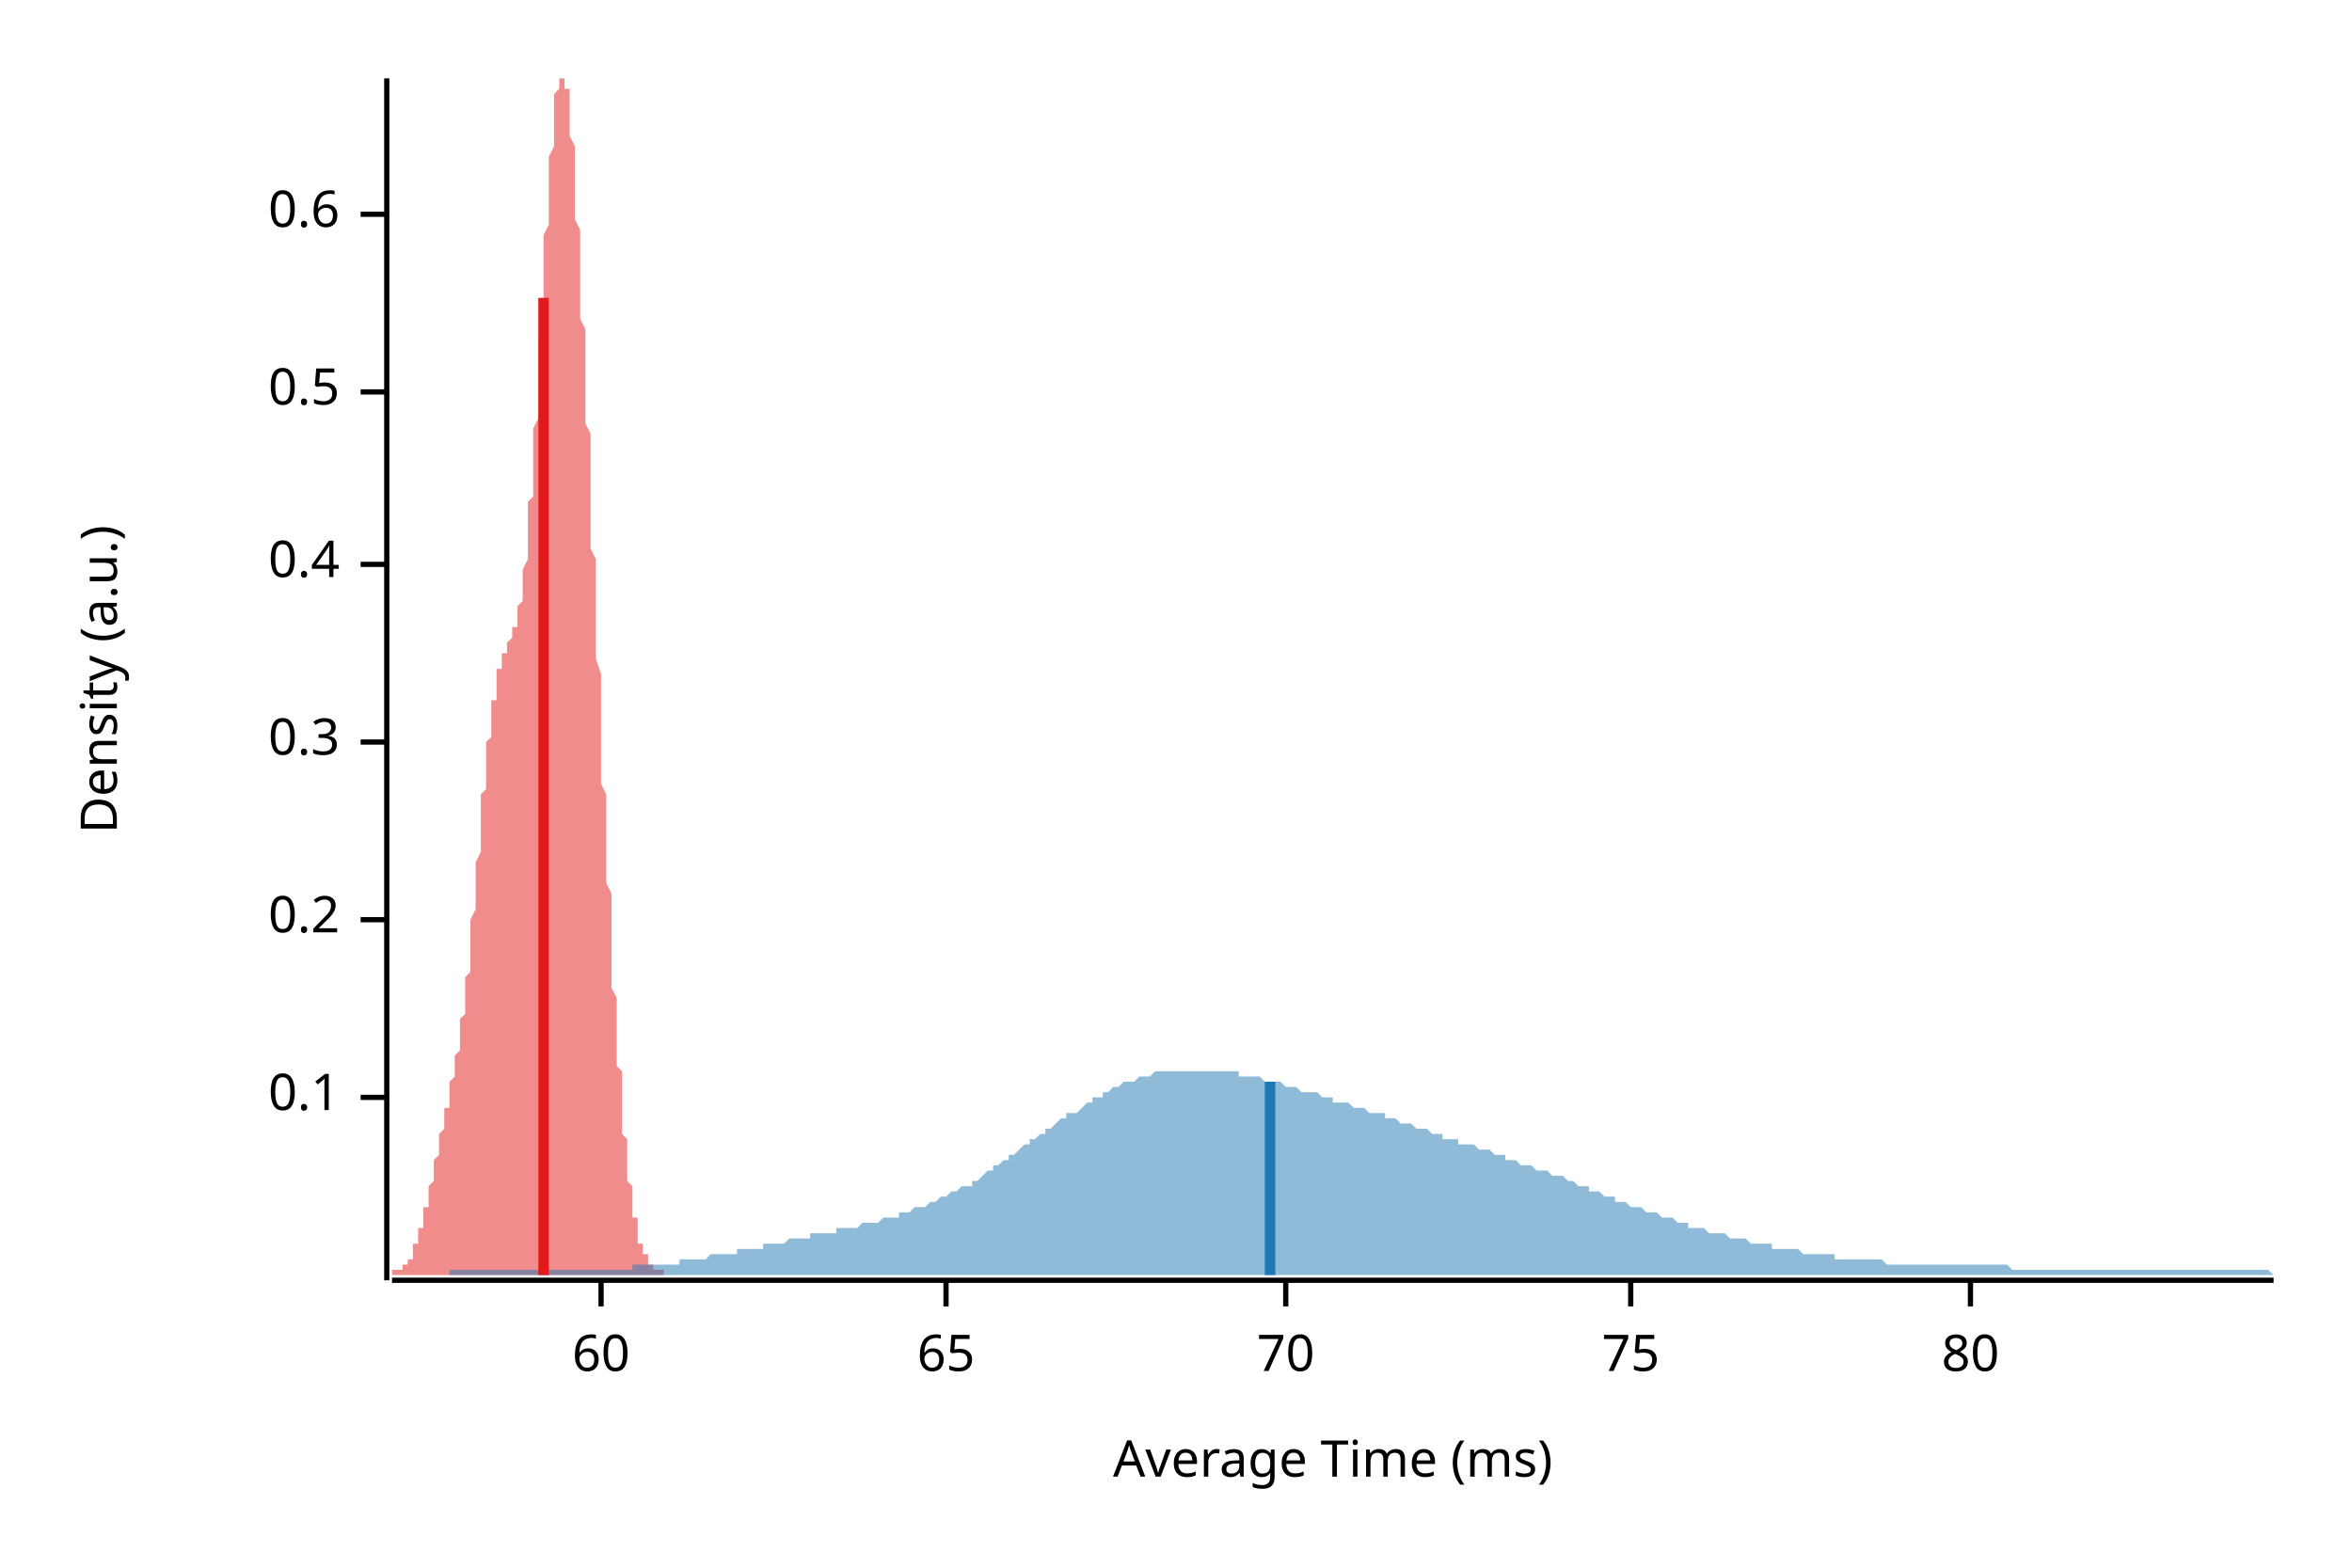
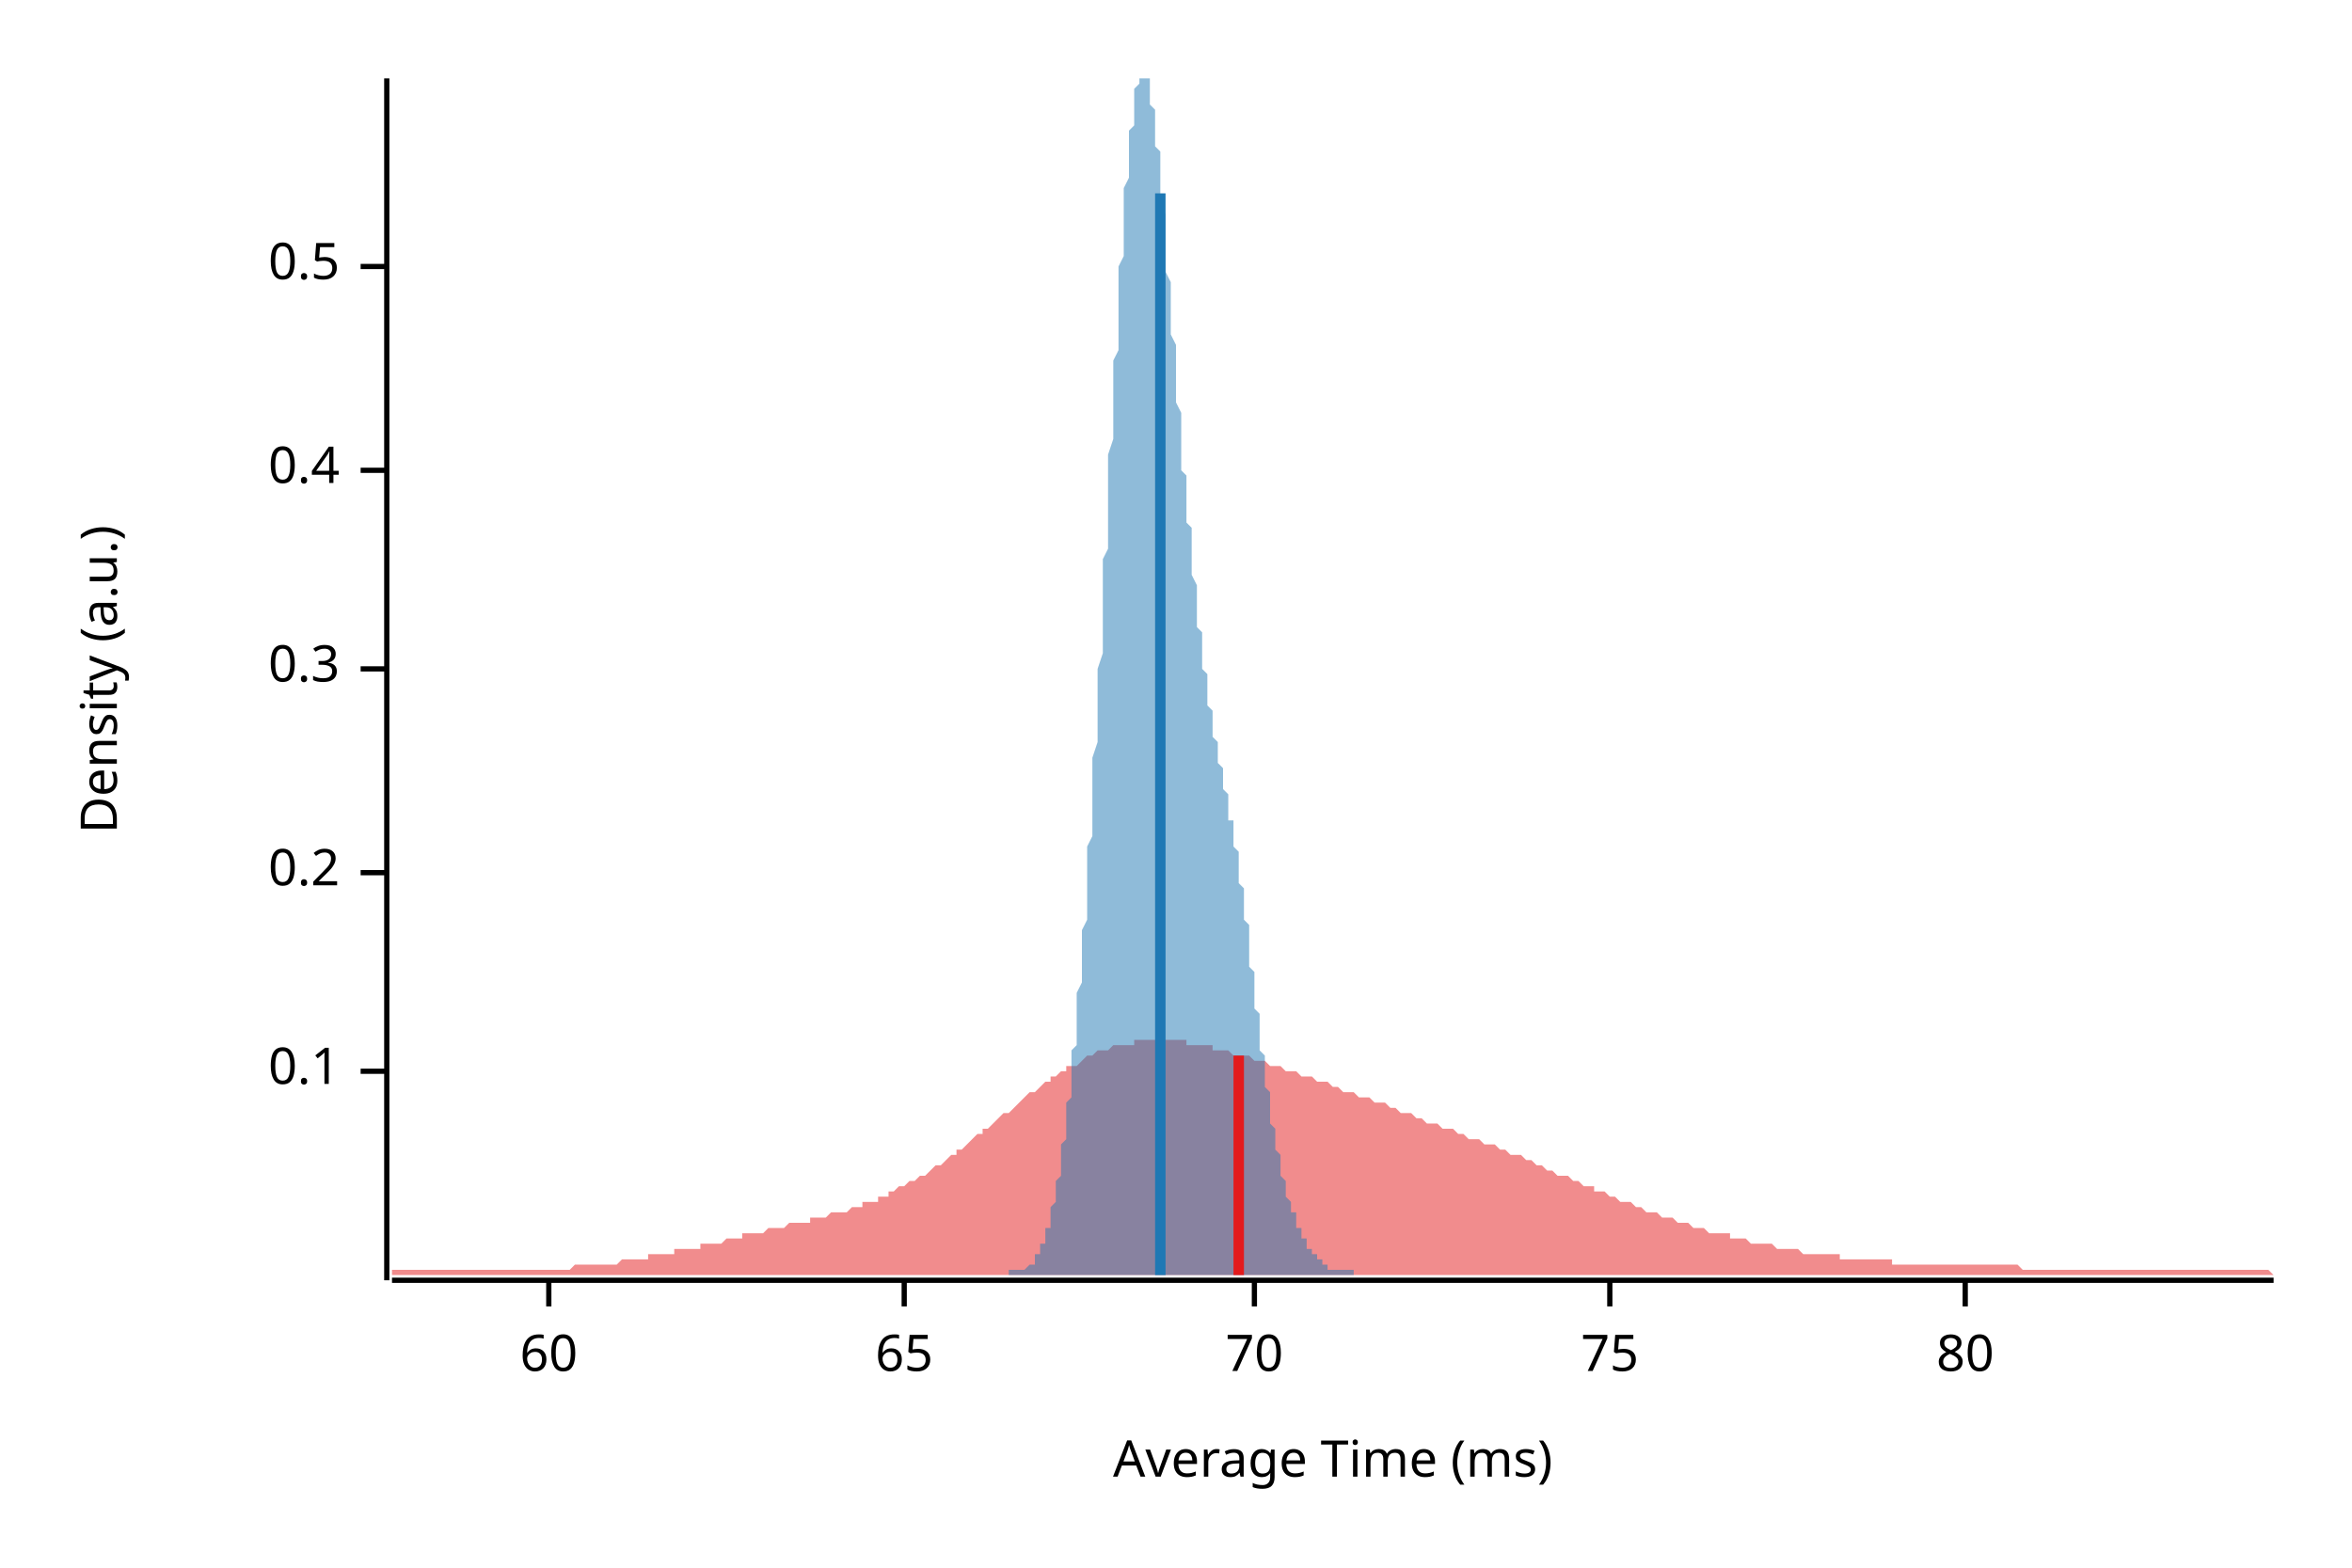
<svg xmlns="http://www.w3.org/2000/svg" width="450" height="300" viewBox="0 0 450 300">
  <text x="15" y="130" dy="0.76em" text-anchor="middle" font-family="sans-serif" font-size="9.677" opacity="1" fill="#000000" transform="rotate(270, 15, 130)">
Density (a.u.)
</text>
  <text x="255" y="285" dy="-0.5ex" text-anchor="middle" font-family="sans-serif" font-size="9.677" opacity="1" fill="#000000">
Average Time (ms)
</text>
  <polyline fill="none" opacity="1" stroke="#000000" stroke-width="1" points="74,15 74,245 " />
-   <text x="65" y="210" dy="0.5ex" text-anchor="end" font-family="sans-serif" font-size="9.677" opacity="1" fill="#000000">
+   <text x="65" y="205" dy="0.5ex" text-anchor="end" font-family="sans-serif" font-size="9.677" opacity="1" fill="#000000">
0.1
</text>
-   <polyline fill="none" opacity="1" stroke="#000000" stroke-width="1" points="69,210 74,210 " />
-   <text x="65" y="176" dy="0.5ex" text-anchor="end" font-family="sans-serif" font-size="9.677" opacity="1" fill="#000000">
+   <polyline fill="none" opacity="1" stroke="#000000" stroke-width="1" points="69,205 74,205 " />
+   <text x="65" y="167" dy="0.5ex" text-anchor="end" font-family="sans-serif" font-size="9.677" opacity="1" fill="#000000">
0.2
</text>
-   <polyline fill="none" opacity="1" stroke="#000000" stroke-width="1" points="69,176 74,176 " />
-   <text x="65" y="142" dy="0.5ex" text-anchor="end" font-family="sans-serif" font-size="9.677" opacity="1" fill="#000000">
+   <polyline fill="none" opacity="1" stroke="#000000" stroke-width="1" points="69,167 74,167 " />
+   <text x="65" y="128" dy="0.5ex" text-anchor="end" font-family="sans-serif" font-size="9.677" opacity="1" fill="#000000">
0.3
</text>
-   <polyline fill="none" opacity="1" stroke="#000000" stroke-width="1" points="69,142 74,142 " />
-   <text x="65" y="108" dy="0.5ex" text-anchor="end" font-family="sans-serif" font-size="9.677" opacity="1" fill="#000000">
+   <polyline fill="none" opacity="1" stroke="#000000" stroke-width="1" points="69,128 74,128 " />
+   <text x="65" y="90" dy="0.5ex" text-anchor="end" font-family="sans-serif" font-size="9.677" opacity="1" fill="#000000">
0.4
</text>
-   <polyline fill="none" opacity="1" stroke="#000000" stroke-width="1" points="69,108 74,108 " />
-   <text x="65" y="75" dy="0.5ex" text-anchor="end" font-family="sans-serif" font-size="9.677" opacity="1" fill="#000000">
+   <polyline fill="none" opacity="1" stroke="#000000" stroke-width="1" points="69,90 74,90 " />
+   <text x="65" y="51" dy="0.5ex" text-anchor="end" font-family="sans-serif" font-size="9.677" opacity="1" fill="#000000">
0.5
</text>
-   <polyline fill="none" opacity="1" stroke="#000000" stroke-width="1" points="69,75 74,75 " />
-   <text x="65" y="41" dy="0.5ex" text-anchor="end" font-family="sans-serif" font-size="9.677" opacity="1" fill="#000000">
- 0.6
- </text>
-   <polyline fill="none" opacity="1" stroke="#000000" stroke-width="1" points="69,41 74,41 " />
+   <polyline fill="none" opacity="1" stroke="#000000" stroke-width="1" points="69,51 74,51 " />
  <polyline fill="none" opacity="1" stroke="#000000" stroke-width="1" points="75,245 435,245 " />
-   <text x="115" y="255" dy="0.76em" text-anchor="middle" font-family="sans-serif" font-size="9.677" opacity="1" fill="#000000">
+   <text x="105" y="255" dy="0.76em" text-anchor="middle" font-family="sans-serif" font-size="9.677" opacity="1" fill="#000000">
60
</text>
-   <polyline fill="none" opacity="1" stroke="#000000" stroke-width="1" points="115,245 115,250 " />
-   <text x="181" y="255" dy="0.76em" text-anchor="middle" font-family="sans-serif" font-size="9.677" opacity="1" fill="#000000">
+   <polyline fill="none" opacity="1" stroke="#000000" stroke-width="1" points="105,245 105,250 " />
+   <text x="173" y="255" dy="0.76em" text-anchor="middle" font-family="sans-serif" font-size="9.677" opacity="1" fill="#000000">
65
</text>
-   <polyline fill="none" opacity="1" stroke="#000000" stroke-width="1" points="181,245 181,250 " />
-   <text x="246" y="255" dy="0.76em" text-anchor="middle" font-family="sans-serif" font-size="9.677" opacity="1" fill="#000000">
+   <polyline fill="none" opacity="1" stroke="#000000" stroke-width="1" points="173,245 173,250 " />
+   <text x="240" y="255" dy="0.76em" text-anchor="middle" font-family="sans-serif" font-size="9.677" opacity="1" fill="#000000">
70
</text>
-   <polyline fill="none" opacity="1" stroke="#000000" stroke-width="1" points="246,245 246,250 " />
-   <text x="312" y="255" dy="0.76em" text-anchor="middle" font-family="sans-serif" font-size="9.677" opacity="1" fill="#000000">
+   <polyline fill="none" opacity="1" stroke="#000000" stroke-width="1" points="240,245 240,250 " />
+   <text x="308" y="255" dy="0.76em" text-anchor="middle" font-family="sans-serif" font-size="9.677" opacity="1" fill="#000000">
75
</text>
-   <polyline fill="none" opacity="1" stroke="#000000" stroke-width="1" points="312,245 312,250 " />
-   <text x="377" y="255" dy="0.76em" text-anchor="middle" font-family="sans-serif" font-size="9.677" opacity="1" fill="#000000">
+   <polyline fill="none" opacity="1" stroke="#000000" stroke-width="1" points="308,245 308,250 " />
+   <text x="376" y="255" dy="0.76em" text-anchor="middle" font-family="sans-serif" font-size="9.677" opacity="1" fill="#000000">
80
</text>
-   <polyline fill="none" opacity="1" stroke="#000000" stroke-width="1" points="377,245 377,250 " />
-   <polygon opacity="0.5" fill="#E31A1C" points="75,243 75,243 75,243 75,243 75,243 75,243 75,243 75,243 75,243 75,243 76,243 76,243 76,243 76,243 76,243 76,243 76,243 76,243 76,243 77,243 77,243 77,243 77,243 77,242 77,242 77,242 77,242 77,242 77,242 78,242 78,242 78,242 78,241 78,241 78,241 78,241 78,241 78,241 79,241 79,240 79,240 79,240 79,240 79,239 79,239 79,239 79,239 79,238 80,238 80,238 80,238 80,237 80,237 80,237 80,236 80,236 80,235 81,235 81,235 81,234 81,234 81,233 81,233 81,233 81,232 81,232 81,231 82,231 82,230 82,230 82,229 82,229 82,228 82,228 82,227 82,227 83,226 83,226 83,225 83,225 83,224 83,224 83,223 83,223 83,222 84,221 84,221 84,220 84,220 84,219 84,219 84,218 84,218 84,217 84,217 85,216 85,216 85,215 85,215 85,214 85,214 85,213 85,213 85,212 86,212 86,211 86,211 86,210 86,210 86,209 86,209 86,208 86,207 86,207 87,206 87,206 87,205 87,205 87,204 87,204 87,203 87,202 87,202 88,201 88,200 88,200 88,199 88,198 88,198 88,197 88,196 88,195 88,195 89,194 89,193 89,192 89,191 89,190 89,189 89,188 89,187 89,187 90,186 90,184 90,183 90,182 90,181 90,180 90,179 90,178 90,177 90,176 91,174 91,173 91,172 91,171 91,170 91,168 91,167 91,166 91,165 92,163 92,162 92,161 92,160 92,159 92,157 92,156 92,155 92,154 92,152 93,151 93,150 93,149 93,148 93,147 93,146 93,144 93,143 93,142 94,141 94,140 94,139 94,139 94,138 94,137 94,136 94,135 94,134 95,134 95,133 95,132 95,131 95,131 95,130 95,130 95,129 95,129 95,128 96,128 96,127 96,127 96,126 96,126 96,126 96,125 96,125 96,125 97,125 97,124 97,124 97,124 97,124 97,123 97,123 97,123 97,123 97,123 98,122 98,122 98,122 98,122 98,121 98,121 98,121 98,121 98,120 99,120 99,120 99,119 99,119 99,118 99,118 99,117 99,117 99,116 99,116 100,115 100,114 100,114 100,113 100,112 100,111 100,110 100,109 100,109 101,107 101,106 101,105 101,104 101,103 101,102 101,100 101,99 101,98 101,96 102,95 102,93 102,92 102,90 102,88 102,87 102,85 102,83 102,82 103,80 103,78 103,76 103,74 103,72 103,70 103,69 103,67 103,65 104,63 104,61 104,59 104,57 104,55 104,53 104,51 104,49 104,47 104,45 105,43 105,42 105,40 105,38 105,36 105,35 105,33 105,31 105,30 106,28 106,27 106,26 106,24 106,23 106,22 106,21 106,20 106,19 106,18 107,17 107,16 107,16 107,15 107,15 107,15 107,15 107,15 107,15 108,15 108,15 108,15 108,15 108,15 108,15 108,15 108,15 108,16 108,17 109,17 109,18 109,19 109,20 109,21 109,22 109,24 109,25 109,26 110,28 110,29 110,31 110,32 110,34 110,35 110,37 110,39 110,41 110,42 111,44 111,46 111,48 111,50 111,52 111,54 111,56 111,59 111,61 112,63 112,65 112,67 112,70 112,72 112,74 112,76 112,79 112,81 113,83 113,86 113,88 113,90 113,93 113,95 113,97 113,100 113,102 113,105 114,107 114,109 114,112 114,114 114,117 114,119 114,121 114,124 114,126 115,129 115,131 115,133 115,136 115,138 115,140 115,143 115,145 115,147 115,150 116,152 116,154 116,156 116,159 116,161 116,163 116,165 116,167 116,169 117,171 117,173 117,175 117,177 117,179 117,181 117,183 117,185 117,187 117,189 118,191 118,192 118,194 118,196 118,198 118,199 118,201 118,202 118,204 119,205 119,207 119,208 119,210 119,211 119,212 119,213 119,215 119,216 119,217 120,218 120,219 120,220 120,221 120,222 120,223 120,224 120,225 120,226 121,227 121,228 121,229 121,229 121,230 121,231 121,231 121,232 121,233 122,233 122,234 122,234 122,235 122,235 122,236 122,236 122,237 122,237 122,238 123,238 123,238 123,239 123,239 123,239 123,239 123,240 123,240 123,240 124,240 124,241 124,241 124,241 124,241 124,241 124,242 124,242 124,242 124,242 125,242 125,242 125,242 125,242 125,242 125,243 125,243 125,243 125,243 126,243 126,243 126,243 126,243 126,243 126,243 126,243 126,243 126,243 126,243 127,243 127,243 127,243 127,243 127,243 127,243 127,243 127,243 127,244 75,244 " />
-   <polygon opacity="0.5" fill="#1F78B4" points="86,243 86,243 87,243 88,243 88,243 89,243 90,243 90,243 91,243 92,243 93,243 93,243 94,243 95,243 95,243 96,243 97,243 97,243 98,243 99,243 100,243 100,243 101,243 102,243 102,243 103,243 104,243 104,243 105,243 106,243 107,243 107,243 108,243 109,243 109,243 110,243 111,243 111,243 112,243 113,243 114,243 114,243 115,243 116,243 116,243 117,243 118,243 118,243 119,243 120,243 121,243 121,242 122,242 123,242 123,242 124,242 125,242 125,242 126,242 127,242 128,242 128,242 129,242 130,242 130,241 131,241 132,241 132,241 133,241 134,241 134,241 135,241 136,240 137,240 137,240 138,240 139,240 139,240 140,240 141,240 141,239 142,239 143,239 144,239 144,239 145,239 146,239 146,238 147,238 148,238 148,238 149,238 150,238 151,237 151,237 152,237 153,237 153,237 154,237 155,237 155,236 156,236 157,236 158,236 158,236 159,236 160,236 160,235 161,235 162,235 162,235 163,235 164,235 165,234 165,234 166,234 167,234 167,234 168,234 169,233 169,233 170,233 171,233 172,233 172,232 173,232 174,232 174,232 175,231 176,231 176,231 177,231 178,230 179,230 179,230 180,229 181,229 181,229 182,228 183,228 183,228 184,227 185,227 186,227 186,226 187,226 188,225 188,225 189,224 190,224 190,223 191,223 192,222 193,222 193,221 194,221 195,220 195,220 196,219 197,219 197,218 198,218 199,217 200,217 200,216 201,216 202,215 202,215 203,214 204,214 204,213 205,213 206,213 207,212 207,212 208,211 209,211 209,210 210,210 211,210 211,209 212,209 213,208 214,208 214,208 215,207 216,207 216,207 217,207 218,206 218,206 219,206 220,206 221,205 221,205 222,205 223,205 223,205 224,205 225,205 225,205 226,205 227,205 228,205 228,205 229,205 230,205 230,205 231,205 232,205 232,205 233,205 234,205 234,205 235,205 236,205 237,205 237,206 238,206 239,206 239,206 240,206 241,206 241,206 242,207 243,207 244,207 244,207 245,207 246,208 246,208 247,208 248,208 248,208 249,209 250,209 251,209 251,209 252,209 253,210 253,210 254,210 255,210 255,211 256,211 257,211 258,211 258,211 259,212 260,212 260,212 261,212 262,213 262,213 263,213 264,213 265,213 265,214 266,214 267,214 267,214 268,215 269,215 269,215 270,215 271,216 272,216 272,216 273,216 274,217 274,217 275,217 276,217 276,218 277,218 278,218 279,218 279,219 280,219 281,219 281,219 282,219 283,220 283,220 284,220 285,220 286,221 286,221 287,221 288,221 288,222 289,222 290,222 290,222 291,223 292,223 293,223 293,223 294,224 295,224 295,224 296,224 297,225 297,225 298,225 299,225 300,226 300,226 301,226 302,227 302,227 303,227 304,227 304,228 305,228 306,228 307,229 307,229 308,229 309,229 309,230 310,230 311,230 311,230 312,231 313,231 314,231 314,231 315,232 316,232 316,232 317,232 318,233 318,233 319,233 320,233 321,234 321,234 322,234 323,234 323,235 324,235 325,235 325,235 326,235 327,236 328,236 328,236 329,236 330,236 330,236 331,237 332,237 332,237 333,237 334,237 334,237 335,238 336,238 337,238 337,238 338,238 339,238 339,239 340,239 341,239 341,239 342,239 343,239 344,239 344,239 345,240 346,240 346,240 347,240 348,240 348,240 349,240 350,240 351,240 351,241 352,241 353,241 353,241 354,241 355,241 355,241 356,241 357,241 358,241 358,241 359,241 360,241 360,241 361,242 362,242 362,242 363,242 364,242 365,242 365,242 366,242 367,242 367,242 368,242 369,242 369,242 370,242 371,242 372,242 372,242 373,242 374,242 374,242 375,242 376,242 376,242 377,242 378,242 379,242 379,242 380,242 381,242 381,242 382,242 383,242 383,242 384,242 385,243 386,243 386,243 387,243 388,243 388,243 389,243 390,243 390,243 391,243 392,243 393,243 393,243 394,243 395,243 395,243 396,243 397,243 397,243 398,243 399,243 400,243 400,243 401,243 402,243 402,243 403,243 404,243 404,243 405,243 406,243 407,243 407,243 408,243 409,243 409,243 410,243 411,243 411,243 412,243 413,243 414,243 414,243 415,243 416,243 416,243 417,243 418,243 418,243 419,243 420,243 421,243 421,243 422,243 423,243 423,243 424,243 425,243 425,243 426,243 427,243 428,243 428,243 429,243 430,243 430,243 431,243 432,243 432,243 433,243 434,243 435,244 435,244 86,244 " />
-   <polyline fill="none" opacity="1" stroke="#E31A1C" stroke-width="2" points="104,244 104,57 " />
-   <polyline fill="none" opacity="1" stroke="#1F78B4" stroke-width="2" points="243,244 243,207 " />
+   <polyline fill="none" opacity="1" stroke="#000000" stroke-width="1" points="376,245 376,250 " />
+   <polygon opacity="0.5" fill="#E31A1C" points="75,243 75,243 76,243 77,243 77,243 78,243 79,243 80,243 80,243 81,243 82,243 82,243 83,243 84,243 85,243 85,243 86,243 87,243 87,243 88,243 89,243 90,243 90,243 91,243 92,243 93,243 93,243 94,243 95,243 95,243 96,243 97,243 98,243 98,243 99,243 100,243 100,243 101,243 102,243 103,243 103,243 104,243 105,243 106,243 106,243 107,243 108,243 108,243 109,243 110,242 111,242 111,242 112,242 113,242 113,242 114,242 115,242 116,242 116,242 117,242 118,242 119,241 119,241 120,241 121,241 121,241 122,241 123,241 124,241 124,240 125,240 126,240 126,240 127,240 128,240 129,240 129,239 130,239 131,239 131,239 132,239 133,239 134,239 134,238 135,238 136,238 137,238 137,238 138,238 139,237 139,237 140,237 141,237 142,237 142,236 143,236 144,236 144,236 145,236 146,236 147,235 147,235 148,235 149,235 150,235 150,235 151,234 152,234 152,234 153,234 154,234 155,234 155,233 156,233 157,233 157,233 158,233 159,232 160,232 160,232 161,232 162,232 163,231 163,231 164,231 165,231 165,230 166,230 167,230 168,230 168,229 169,229 170,229 170,228 171,228 172,227 173,227 173,227 174,226 175,226 176,225 176,225 177,225 178,224 178,224 179,223 180,223 181,222 181,222 182,221 183,221 183,220 184,220 185,219 186,218 186,218 187,217 188,217 188,216 189,216 190,215 191,214 191,214 192,213 193,213 194,212 194,212 195,211 196,210 196,210 197,209 198,209 199,208 199,208 200,207 201,207 201,206 202,206 203,205 204,205 204,204 205,204 206,204 207,203 207,203 208,202 209,202 209,202 210,201 211,201 212,201 212,201 213,200 214,200 214,200 215,200 216,200 217,200 217,199 218,199 219,199 220,199 220,199 221,199 222,199 222,199 223,199 224,199 225,199 225,199 226,199 227,199 227,200 228,200 229,200 230,200 230,200 231,200 232,200 232,201 233,201 234,201 235,201 235,201 236,202 237,202 238,202 238,202 239,202 240,203 240,203 241,203 242,203 243,204 243,204 244,204 245,204 245,204 246,205 247,205 248,205 248,205 249,206 250,206 251,206 251,206 252,207 253,207 253,207 254,207 255,208 256,208 256,208 257,209 258,209 258,209 259,209 260,210 261,210 261,210 262,210 263,211 264,211 264,211 265,211 266,212 266,212 267,212 268,213 269,213 269,213 270,213 271,214 271,214 272,214 273,215 274,215 274,215 275,215 276,216 277,216 277,216 278,216 279,217 279,217 280,217 281,218 282,218 282,218 283,218 284,219 284,219 285,219 286,219 287,220 287,220 288,220 289,221 289,221 290,221 291,221 292,222 292,222 293,222 294,223 295,223 295,223 296,224 297,224 297,224 298,225 299,225 300,225 300,225 301,226 302,226 302,226 303,227 304,227 305,227 305,228 306,228 307,228 308,229 308,229 309,229 310,230 310,230 311,230 312,230 313,231 313,231 314,231 315,232 315,232 316,232 317,232 318,233 318,233 319,233 320,233 321,234 321,234 322,234 323,234 323,234 324,235 325,235 326,235 326,235 327,236 328,236 328,236 329,236 330,236 331,236 331,237 332,237 333,237 333,237 334,237 335,238 336,238 336,238 337,238 338,238 339,238 339,238 340,239 341,239 341,239 342,239 343,239 344,239 344,239 345,240 346,240 346,240 347,240 348,240 349,240 349,240 350,240 351,240 352,240 352,241 353,241 354,241 354,241 355,241 356,241 357,241 357,241 358,241 359,241 359,241 360,241 361,241 362,241 362,242 363,242 364,242 365,242 365,242 366,242 367,242 367,242 368,242 369,242 370,242 370,242 371,242 372,242 372,242 373,242 374,242 375,242 375,242 376,242 377,242 378,242 378,242 379,242 380,242 380,242 381,242 382,242 383,242 383,242 384,242 385,242 385,242 386,242 387,243 388,243 388,243 389,243 390,243 390,243 391,243 392,243 393,243 393,243 394,243 395,243 396,243 396,243 397,243 398,243 398,243 399,243 400,243 401,243 401,243 402,243 403,243 403,243 404,243 405,243 406,243 406,243 407,243 408,243 409,243 409,243 410,243 411,243 411,243 412,243 413,243 414,243 414,243 415,243 416,243 416,243 417,243 418,243 419,243 419,243 420,243 421,243 422,243 422,243 423,243 424,243 424,243 425,243 426,243 427,243 427,243 428,243 429,243 429,243 430,243 431,243 432,243 432,243 433,243 434,243 435,244 435,244 75,244 " />
+   <polygon opacity="0.5" fill="#1F78B4" points="193,243 193,243 194,243 194,243 194,243 194,243 194,243 194,243 194,243 194,243 195,243 195,243 195,243 195,243 195,243 195,243 195,243 195,243 196,243 196,243 196,243 196,243 196,243 196,243 196,243 197,242 197,242 197,242 197,242 197,242 197,242 197,242 197,242 198,242 198,241 198,241 198,241 198,241 198,241 198,240 198,240 199,240 199,240 199,239 199,239 199,239 199,239 199,238 200,238 200,238 200,237 200,237 200,236 200,236 200,235 200,235 201,235 201,234 201,234 201,233 201,232 201,232 201,231 201,231 202,230 202,229 202,229 202,228 202,227 202,226 202,226 203,225 203,224 203,223 203,222 203,221 203,221 203,220 203,219 204,218 204,217 204,216 204,215 204,214 204,212 204,211 205,210 205,209 205,208 205,207 205,205 205,204 205,203 205,201 206,200 206,199 206,197 206,196 206,194 206,193 206,191 206,190 207,188 207,187 207,185 207,183 207,182 207,180 207,178 208,176 208,174 208,172 208,171 208,169 208,167 208,165 208,162 209,160 209,158 209,156 209,154 209,152 209,149 209,147 209,145 210,142 210,140 210,138 210,135 210,133 210,130 210,128 211,125 211,123 211,120 211,118 211,115 211,113 211,110 211,107 212,105 212,102 212,100 212,97 212,94 212,92 212,89 212,87 213,84 213,82 213,79 213,77 213,74 213,72 213,69 214,67 214,64 214,62 214,60 214,58 214,55 214,53 214,51 215,49 215,47 215,45 215,43 215,41 215,39 215,37 215,36 216,34 216,32 216,31 216,29 216,28 216,26 216,25 217,24 217,23 217,22 217,20 217,19 217,19 217,18 217,17 218,16 218,16 218,15 218,15 218,15 218,15 218,15 218,15 219,15 219,15 219,15 219,15 219,15 219,15 219,15 220,15 220,15 220,16 220,17 220,17 220,18 220,19 220,20 221,21 221,22 221,23 221,24 221,25 221,26 221,28 222,29 222,30 222,32 222,33 222,35 222,36 222,38 222,39 223,41 223,42 223,44 223,46 223,47 223,49 223,51 223,52 224,54 224,56 224,57 224,59 224,61 224,62 224,64 225,66 225,67 225,69 225,71 225,72 225,74 225,76 225,77 226,79 226,80 226,82 226,84 226,85 226,87 226,88 226,90 227,91 227,93 227,94 227,95 227,97 227,98 227,100 228,101 228,102 228,104 228,105 228,106 228,108 228,109 228,110 229,112 229,113 229,114 229,115 229,117 229,118 229,119 229,120 230,121 230,122 230,123 230,124 230,125 230,127 230,128 231,129 231,130 231,130 231,131 231,132 231,133 231,134 231,135 232,136 232,137 232,137 232,138 232,139 232,140 232,140 232,141 233,142 233,143 233,143 233,144 233,145 233,145 233,146 234,147 234,147 234,148 234,148 234,149 234,150 234,150 234,151 235,152 235,152 235,153 235,154 235,154 235,155 235,156 235,157 236,157 236,158 236,159 236,160 236,160 236,161 236,162 237,163 237,164 237,165 237,166 237,166 237,167 237,168 237,169 238,170 238,171 238,172 238,173 238,174 238,175 238,176 239,177 239,178 239,179 239,180 239,182 239,183 239,184 239,185 240,186 240,187 240,188 240,189 240,190 240,191 240,192 240,193 241,194 241,195 241,197 241,198 241,199 241,200 241,201 242,202 242,203 242,204 242,205 242,206 242,206 242,207 242,208 243,209 243,210 243,211 243,212 243,213 243,214 243,214 243,215 244,216 244,217 244,217 244,218 244,219 244,220 244,220 245,221 245,222 245,222 245,223 245,223 245,224 245,225 245,225 246,226 246,226 246,227 246,227 246,228 246,228 246,229 246,229 247,230 247,230 247,231 247,231 247,231 247,232 247,232 248,232 248,233 248,233 248,234 248,234 248,234 248,234 248,235 249,235 249,235 249,236 249,236 249,236 249,236 249,237 249,237 250,237 250,237 250,238 250,238 250,238 250,238 250,239 251,239 251,239 251,239 251,239 251,240 251,240 251,240 251,240 252,240 252,240 252,241 252,241 252,241 252,241 252,241 252,241 253,241 253,241 253,242 253,242 253,242 253,242 253,242 254,242 254,242 254,242 254,242 254,242 254,242 254,243 254,243 255,243 255,243 255,243 255,243 255,243 255,243 255,243 256,243 256,243 256,243 256,243 256,243 256,243 256,243 256,243 257,243 257,243 257,243 257,243 257,243 257,243 257,243 257,243 258,243 258,243 258,243 258,243 258,243 258,243 258,243 259,243 259,244 193,244 " />
+   <polyline fill="none" opacity="1" stroke="#E31A1C" stroke-width="2" points="237,244 237,202 " />
+   <polyline fill="none" opacity="1" stroke="#1F78B4" stroke-width="2" points="222,244 222,37 " />
</svg>
